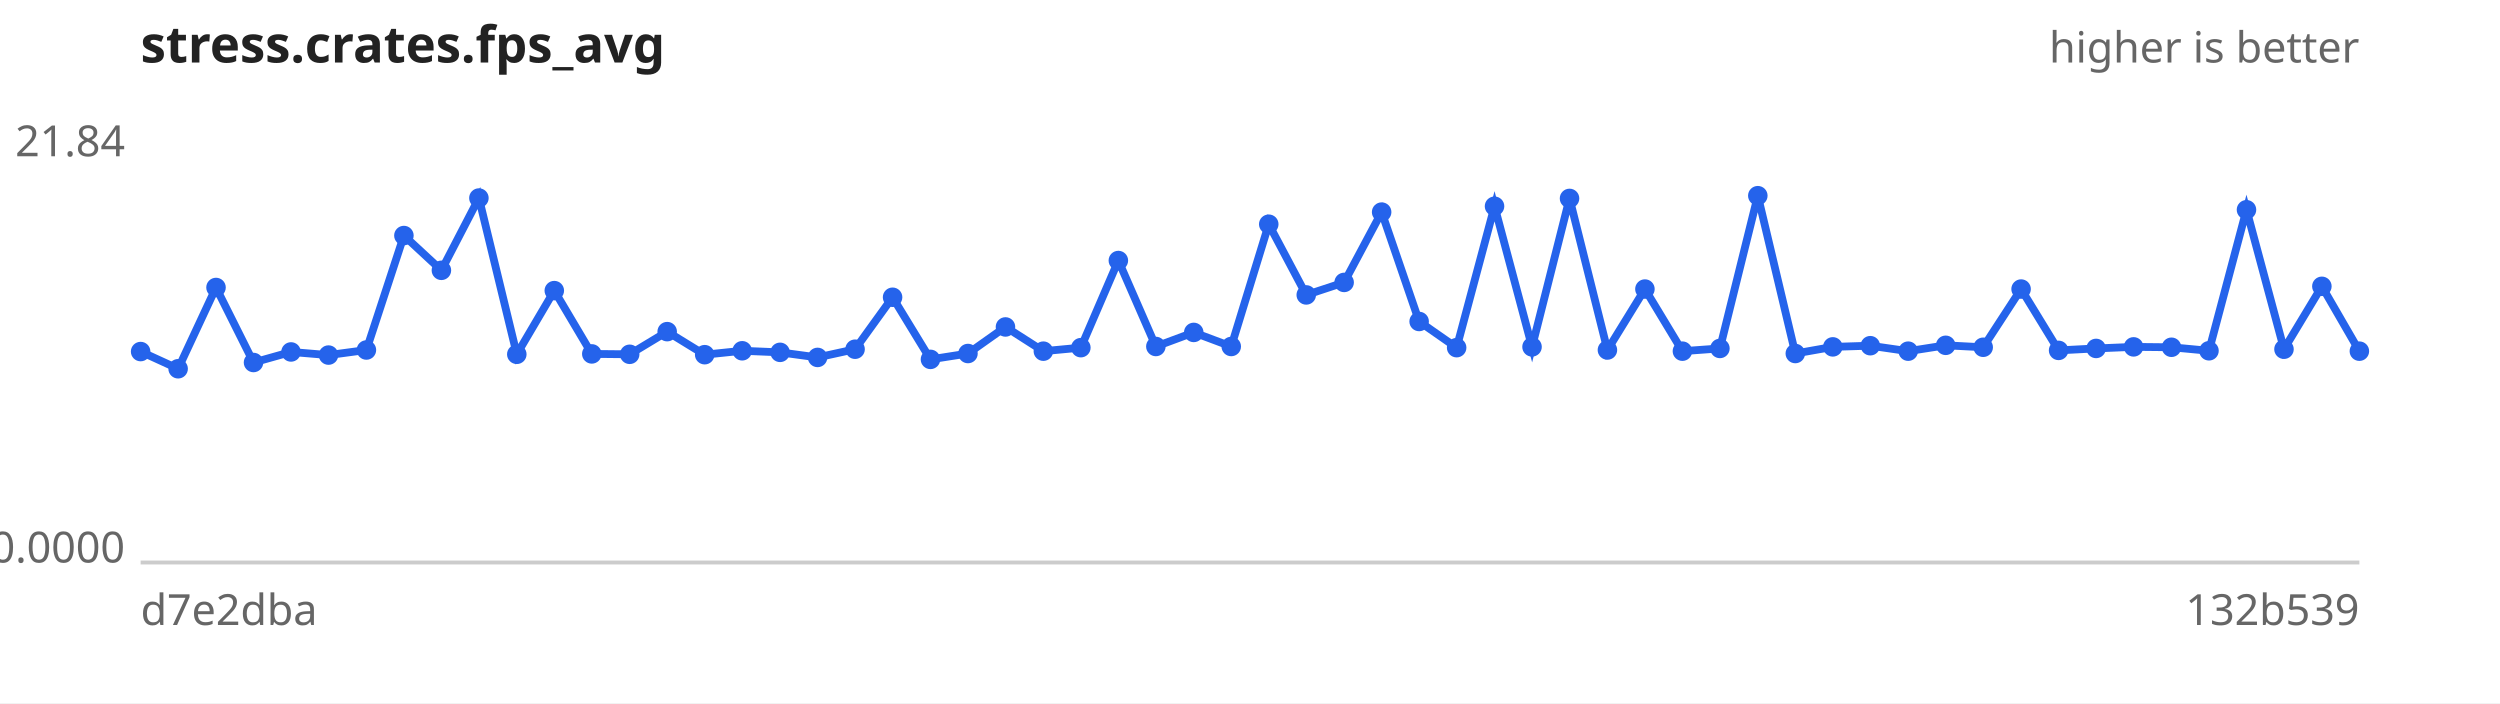
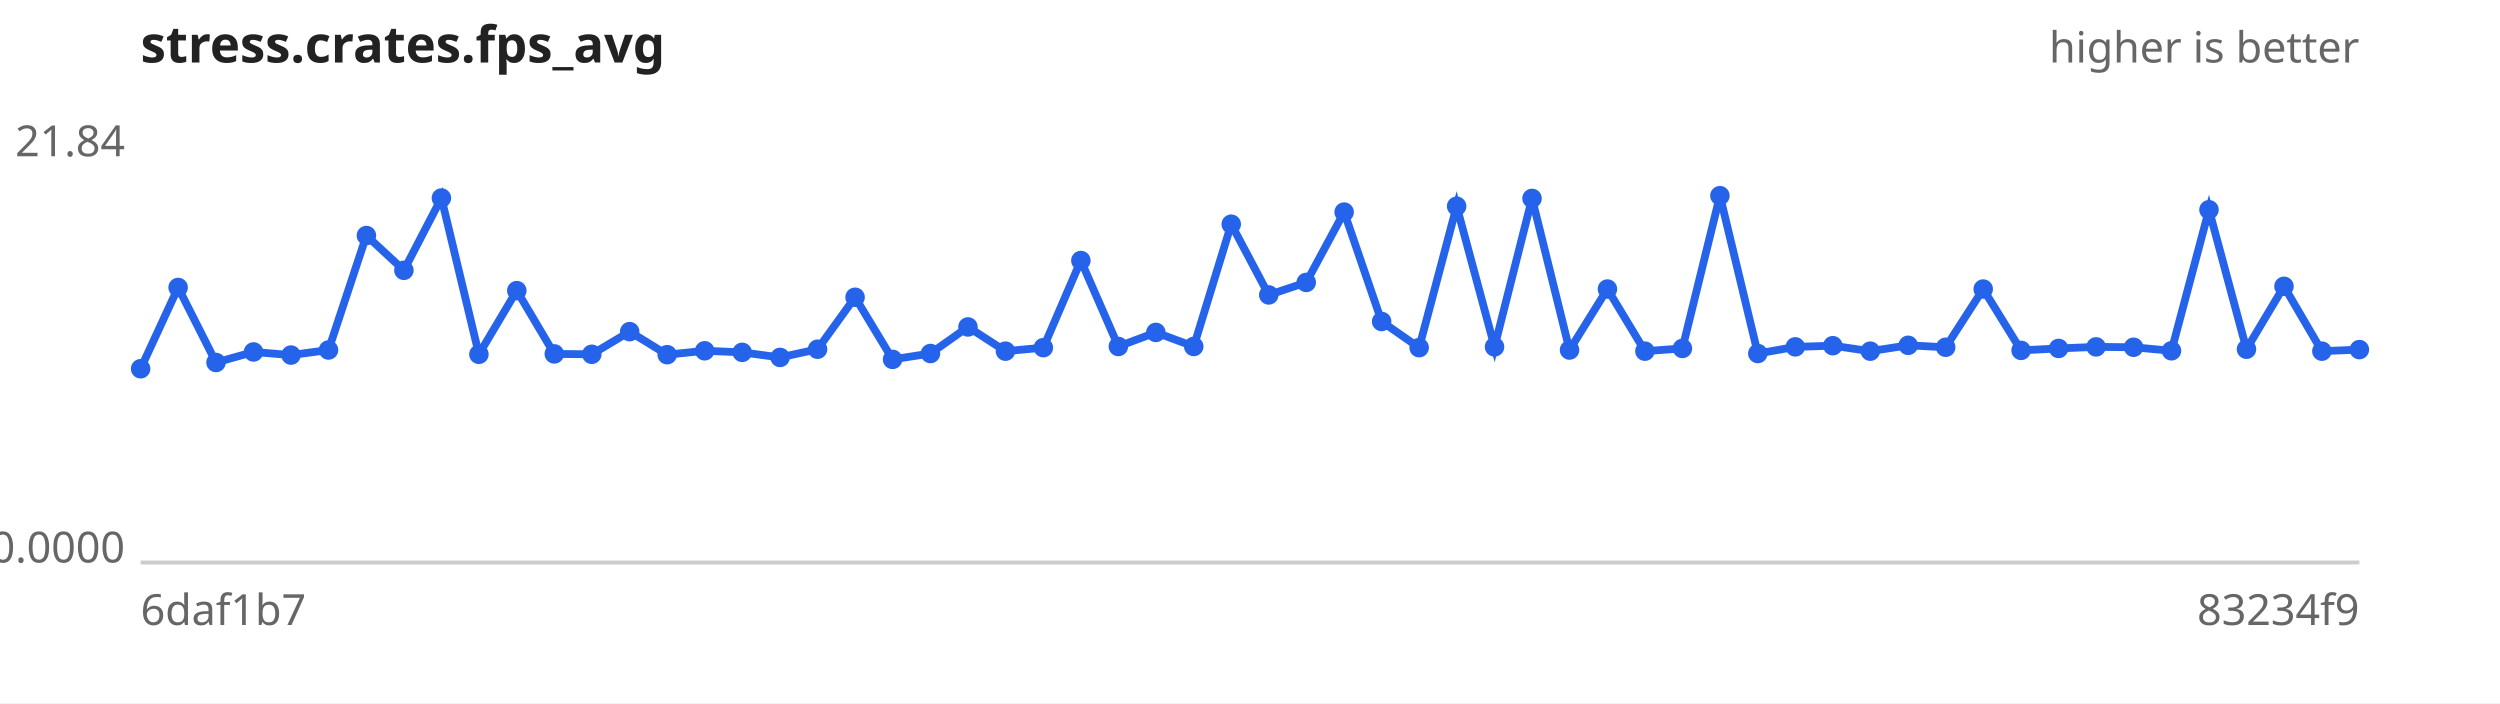
<svg xmlns="http://www.w3.org/2000/svg" width="640" height="180" viewBox="0 0 640 180" font-family="sans-serif" font-size="11">
  <rect width="640" height="180" fill="#ffffff" />
  <text x="36" y="16" font-size="13" font-weight="bold" fill="#222">stress.crates.fps_avg</text>
  <text x="604" y="16" text-anchor="end" fill="#666">higher is better</text>
  <line x1="36" y1="144" x2="604" y2="144" stroke="#ccc" />
  <text x="32" y="40.0" text-anchor="end" fill="#666">21.84</text>
  <text x="32" y="144.0" text-anchor="end" fill="#666">0.0000</text>
-   <text x="36" y="160" fill="#666">d7e2dba</text>
-   <text x="604" y="160" text-anchor="end" fill="#666">132b539</text>
-   <path d="M36.0,90.0 L45.6,94.4 L55.3,73.6 L64.9,92.8 L74.5,90.1 L84.1,90.9 L93.8,89.6 L103.4,60.3 L113.0,69.2 L122.6,50.7 L132.3,90.7 L141.9,74.4 L151.5,90.6 L161.2,90.7 L170.8,84.9 L180.4,90.8 L190.0,89.8 L199.7,90.2 L209.3,91.5 L218.9,89.4 L228.5,76.1 L238.2,92.0 L247.8,90.5 L257.4,83.7 L267.1,89.9 L276.7,89.0 L286.3,66.7 L295.9,88.7 L305.6,85.1 L315.2,88.7 L324.8,57.4 L334.4,75.5 L344.1,72.3 L353.7,54.3 L363.3,82.3 L372.9,89.0 L382.6,52.8 L392.2,88.8 L401.8,50.8 L411.5,89.6 L421.1,74.0 L430.7,89.9 L440.3,89.2 L450.0,50.1 L459.6,90.5 L469.2,88.8 L478.8,88.5 L488.5,89.9 L498.1,88.4 L507.7,88.9 L517.4,74.0 L527.0,89.7 L536.6,89.2 L546.2,88.8 L555.9,88.9 L565.5,89.8 L575.1,53.7 L584.7,89.4 L594.4,73.3 L604.0,89.9" fill="none" stroke="#2563eb" stroke-width="2" />
+   <text x="36" y="160" fill="#666">6daf1b7</text>
+   <text x="604" y="160" text-anchor="end" fill="#666">83234f9</text>
+   <path d="M36.0,94.4 L45.6,73.6 L55.3,92.8 L64.9,90.1 L74.5,90.9 L84.1,89.6 L93.8,60.3 L103.4,69.2 L113.0,50.7 L122.6,90.7 L132.3,74.4 L141.9,90.6 L151.5,90.7 L161.2,84.9 L170.8,90.8 L180.4,89.8 L190.0,90.2 L199.7,91.5 L209.3,89.4 L218.9,76.1 L228.5,92.0 L238.2,90.5 L247.8,83.7 L257.4,89.9 L267.1,89.0 L276.7,66.7 L286.3,88.7 L295.9,85.1 L305.6,88.7 L315.2,57.4 L324.8,75.5 L334.4,72.3 L344.1,54.3 L353.7,82.3 L363.3,89.0 L372.9,52.8 L382.6,88.8 L392.2,50.8 L401.8,89.6 L411.5,74.0 L421.1,89.9 L430.7,89.2 L440.3,50.1 L450.0,90.5 L459.6,88.8 L469.2,88.5 L478.8,89.9 L488.5,88.4 L498.1,88.9 L507.7,74.0 L517.4,89.7 L527.0,89.2 L536.6,88.8 L546.2,88.9 L555.9,89.8 L565.5,53.7 L575.1,89.4 L584.7,73.3 L594.4,89.9 L604.0,89.5" fill="none" stroke="#2563eb" stroke-width="2" />
  <g fill="#2563eb">
-     <circle cx="36.0" cy="90.0" r="2.5" />
-     <circle cx="45.6" cy="94.4" r="2.5" />
-     <circle cx="55.3" cy="73.6" r="2.5" />
-     <circle cx="64.9" cy="92.8" r="2.5" />
-     <circle cx="74.5" cy="90.1" r="2.5" />
-     <circle cx="84.1" cy="90.9" r="2.5" />
-     <circle cx="93.8" cy="89.6" r="2.5" />
-     <circle cx="103.4" cy="60.3" r="2.5" />
-     <circle cx="113.0" cy="69.2" r="2.5" />
-     <circle cx="122.6" cy="50.7" r="2.5" />
-     <circle cx="132.3" cy="90.7" r="2.5" />
-     <circle cx="141.9" cy="74.4" r="2.5" />
-     <circle cx="151.5" cy="90.6" r="2.5" />
-     <circle cx="161.2" cy="90.7" r="2.5" />
-     <circle cx="170.8" cy="84.9" r="2.5" />
-     <circle cx="180.4" cy="90.8" r="2.5" />
-     <circle cx="190.0" cy="89.8" r="2.5" />
-     <circle cx="199.7" cy="90.2" r="2.5" />
-     <circle cx="209.3" cy="91.5" r="2.5" />
-     <circle cx="218.9" cy="89.4" r="2.5" />
-     <circle cx="228.5" cy="76.1" r="2.5" />
-     <circle cx="238.2" cy="92.0" r="2.5" />
-     <circle cx="247.8" cy="90.5" r="2.5" />
-     <circle cx="257.4" cy="83.7" r="2.5" />
-     <circle cx="267.1" cy="89.9" r="2.5" />
-     <circle cx="276.7" cy="89.0" r="2.5" />
-     <circle cx="286.3" cy="66.7" r="2.5" />
-     <circle cx="295.9" cy="88.7" r="2.5" />
-     <circle cx="305.6" cy="85.1" r="2.5" />
-     <circle cx="315.2" cy="88.7" r="2.5" />
-     <circle cx="324.8" cy="57.4" r="2.5" />
-     <circle cx="334.4" cy="75.5" r="2.5" />
-     <circle cx="344.1" cy="72.3" r="2.5" />
-     <circle cx="353.7" cy="54.3" r="2.5" />
-     <circle cx="363.3" cy="82.3" r="2.5" />
-     <circle cx="372.9" cy="89.0" r="2.5" />
-     <circle cx="382.6" cy="52.8" r="2.5" />
-     <circle cx="392.2" cy="88.8" r="2.5" />
-     <circle cx="401.8" cy="50.8" r="2.5" />
-     <circle cx="411.5" cy="89.6" r="2.5" />
-     <circle cx="421.1" cy="74.0" r="2.5" />
-     <circle cx="430.7" cy="89.9" r="2.5" />
-     <circle cx="440.3" cy="89.2" r="2.5" />
-     <circle cx="450.0" cy="50.1" r="2.5" />
-     <circle cx="459.6" cy="90.5" r="2.5" />
-     <circle cx="469.2" cy="88.8" r="2.5" />
-     <circle cx="478.8" cy="88.5" r="2.5" />
-     <circle cx="488.5" cy="89.9" r="2.5" />
-     <circle cx="498.1" cy="88.4" r="2.5" />
-     <circle cx="507.7" cy="88.9" r="2.5" />
-     <circle cx="517.4" cy="74.0" r="2.5" />
-     <circle cx="527.0" cy="89.7" r="2.5" />
-     <circle cx="536.6" cy="89.2" r="2.5" />
-     <circle cx="546.2" cy="88.8" r="2.5" />
-     <circle cx="555.9" cy="88.9" r="2.5" />
-     <circle cx="565.5" cy="89.8" r="2.5" />
-     <circle cx="575.1" cy="53.7" r="2.5" />
-     <circle cx="584.7" cy="89.4" r="2.5" />
-     <circle cx="594.4" cy="73.3" r="2.5" />
-     <circle cx="604.0" cy="89.9" r="2.5" />
+     <circle cx="36.0" cy="94.4" r="2.5" />
+     <circle cx="45.6" cy="73.6" r="2.5" />
+     <circle cx="55.3" cy="92.8" r="2.5" />
+     <circle cx="64.9" cy="90.1" r="2.5" />
+     <circle cx="74.5" cy="90.9" r="2.5" />
+     <circle cx="84.1" cy="89.6" r="2.5" />
+     <circle cx="93.8" cy="60.3" r="2.5" />
+     <circle cx="103.4" cy="69.2" r="2.5" />
+     <circle cx="113.0" cy="50.7" r="2.5" />
+     <circle cx="122.6" cy="90.7" r="2.5" />
+     <circle cx="132.3" cy="74.4" r="2.5" />
+     <circle cx="141.9" cy="90.6" r="2.5" />
+     <circle cx="151.5" cy="90.7" r="2.5" />
+     <circle cx="161.2" cy="84.9" r="2.5" />
+     <circle cx="170.8" cy="90.8" r="2.5" />
+     <circle cx="180.4" cy="89.8" r="2.5" />
+     <circle cx="190.0" cy="90.2" r="2.5" />
+     <circle cx="199.7" cy="91.5" r="2.5" />
+     <circle cx="209.3" cy="89.4" r="2.5" />
+     <circle cx="218.9" cy="76.1" r="2.5" />
+     <circle cx="228.5" cy="92.0" r="2.5" />
+     <circle cx="238.2" cy="90.5" r="2.5" />
+     <circle cx="247.8" cy="83.7" r="2.5" />
+     <circle cx="257.4" cy="89.9" r="2.5" />
+     <circle cx="267.1" cy="89.0" r="2.5" />
+     <circle cx="276.7" cy="66.7" r="2.5" />
+     <circle cx="286.3" cy="88.7" r="2.5" />
+     <circle cx="295.9" cy="85.1" r="2.5" />
+     <circle cx="305.6" cy="88.7" r="2.5" />
+     <circle cx="315.2" cy="57.4" r="2.5" />
+     <circle cx="324.8" cy="75.5" r="2.5" />
+     <circle cx="334.4" cy="72.3" r="2.5" />
+     <circle cx="344.1" cy="54.3" r="2.5" />
+     <circle cx="353.7" cy="82.3" r="2.5" />
+     <circle cx="363.3" cy="89.0" r="2.5" />
+     <circle cx="372.9" cy="52.8" r="2.5" />
+     <circle cx="382.6" cy="88.8" r="2.5" />
+     <circle cx="392.2" cy="50.8" r="2.5" />
+     <circle cx="401.8" cy="89.6" r="2.5" />
+     <circle cx="411.5" cy="74.0" r="2.5" />
+     <circle cx="421.1" cy="89.9" r="2.5" />
+     <circle cx="430.7" cy="89.2" r="2.5" />
+     <circle cx="440.3" cy="50.1" r="2.5" />
+     <circle cx="450.0" cy="90.5" r="2.5" />
+     <circle cx="459.6" cy="88.8" r="2.5" />
+     <circle cx="469.2" cy="88.5" r="2.5" />
+     <circle cx="478.8" cy="89.9" r="2.5" />
+     <circle cx="488.5" cy="88.4" r="2.5" />
+     <circle cx="498.1" cy="88.9" r="2.5" />
+     <circle cx="507.7" cy="74.0" r="2.5" />
+     <circle cx="517.4" cy="89.7" r="2.5" />
+     <circle cx="527.0" cy="89.2" r="2.5" />
+     <circle cx="536.6" cy="88.8" r="2.5" />
+     <circle cx="546.2" cy="88.9" r="2.5" />
+     <circle cx="555.9" cy="89.8" r="2.5" />
+     <circle cx="565.5" cy="53.7" r="2.5" />
+     <circle cx="575.1" cy="89.4" r="2.5" />
+     <circle cx="584.7" cy="73.3" r="2.5" />
+     <circle cx="594.4" cy="89.9" r="2.5" />
+     <circle cx="604.0" cy="89.5" r="2.5" />
  </g>
</svg>
